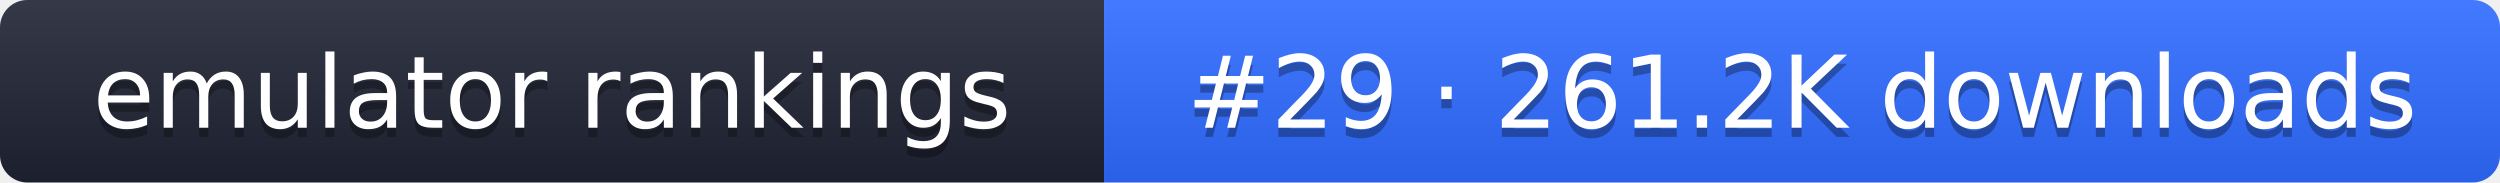
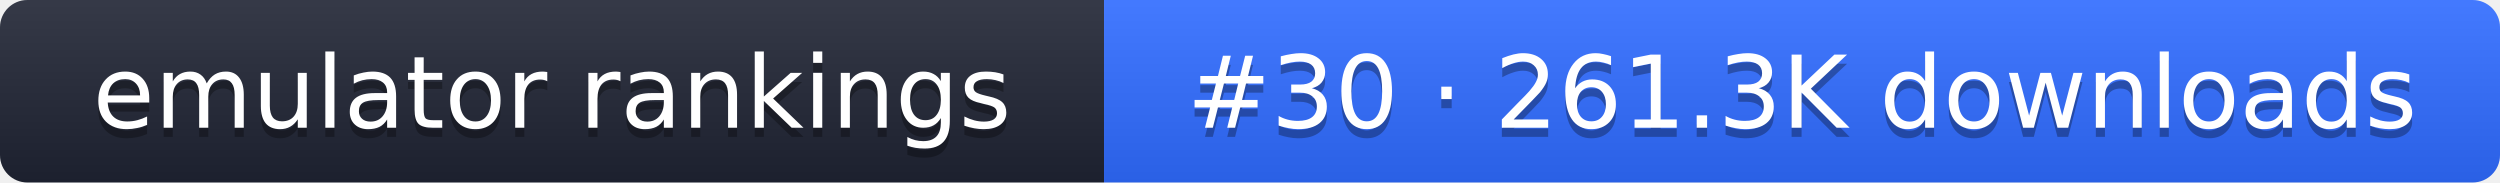
- <svg xmlns="http://www.w3.org/2000/svg" width="274" height="20" role="img" aria-label="emulator rankings: #29 · 261.2K downloads">
+ <svg xmlns="http://www.w3.org/2000/svg" width="274" height="20" role="img" aria-label="emulator rankings: #30 · 261.3K downloads">
  <linearGradient id="g" x2="0" y2="100%">
    <stop offset="0" stop-color="#fff" stop-opacity=".1" />
    <stop offset="1" stop-opacity=".1" />
  </linearGradient>
  <clipPath id="r">
    <rect width="274" height="20" rx="3" fill="#fff" />
  </clipPath>
  <g clip-path="url(#r)">
    <rect width="121" height="20" fill="#1f2433" />
    <rect x="121" width="153" height="20" fill="#2f6bff" />
    <rect width="274" height="20" fill="url(#g)" />
  </g>
  <g fill="#fff" text-anchor="middle" font-family="Verdana,DejaVu Sans,sans-serif" font-size="11">
    <text x="60.5" y="15" fill="#010101" fill-opacity=".3">emulator rankings</text>
    <text x="60.5" y="14">emulator rankings</text>
-     <text x="197.5" y="15" fill="#010101" fill-opacity=".3">#29 · 261.2K downloads</text>
-     <text x="197.5" y="14">#29 · 261.2K downloads</text>
+     <text x="197.5" y="15" fill="#010101" fill-opacity=".3">#30 · 261.3K downloads</text>
+     <text x="197.5" y="14">#30 · 261.3K downloads</text>
  </g>
</svg>
